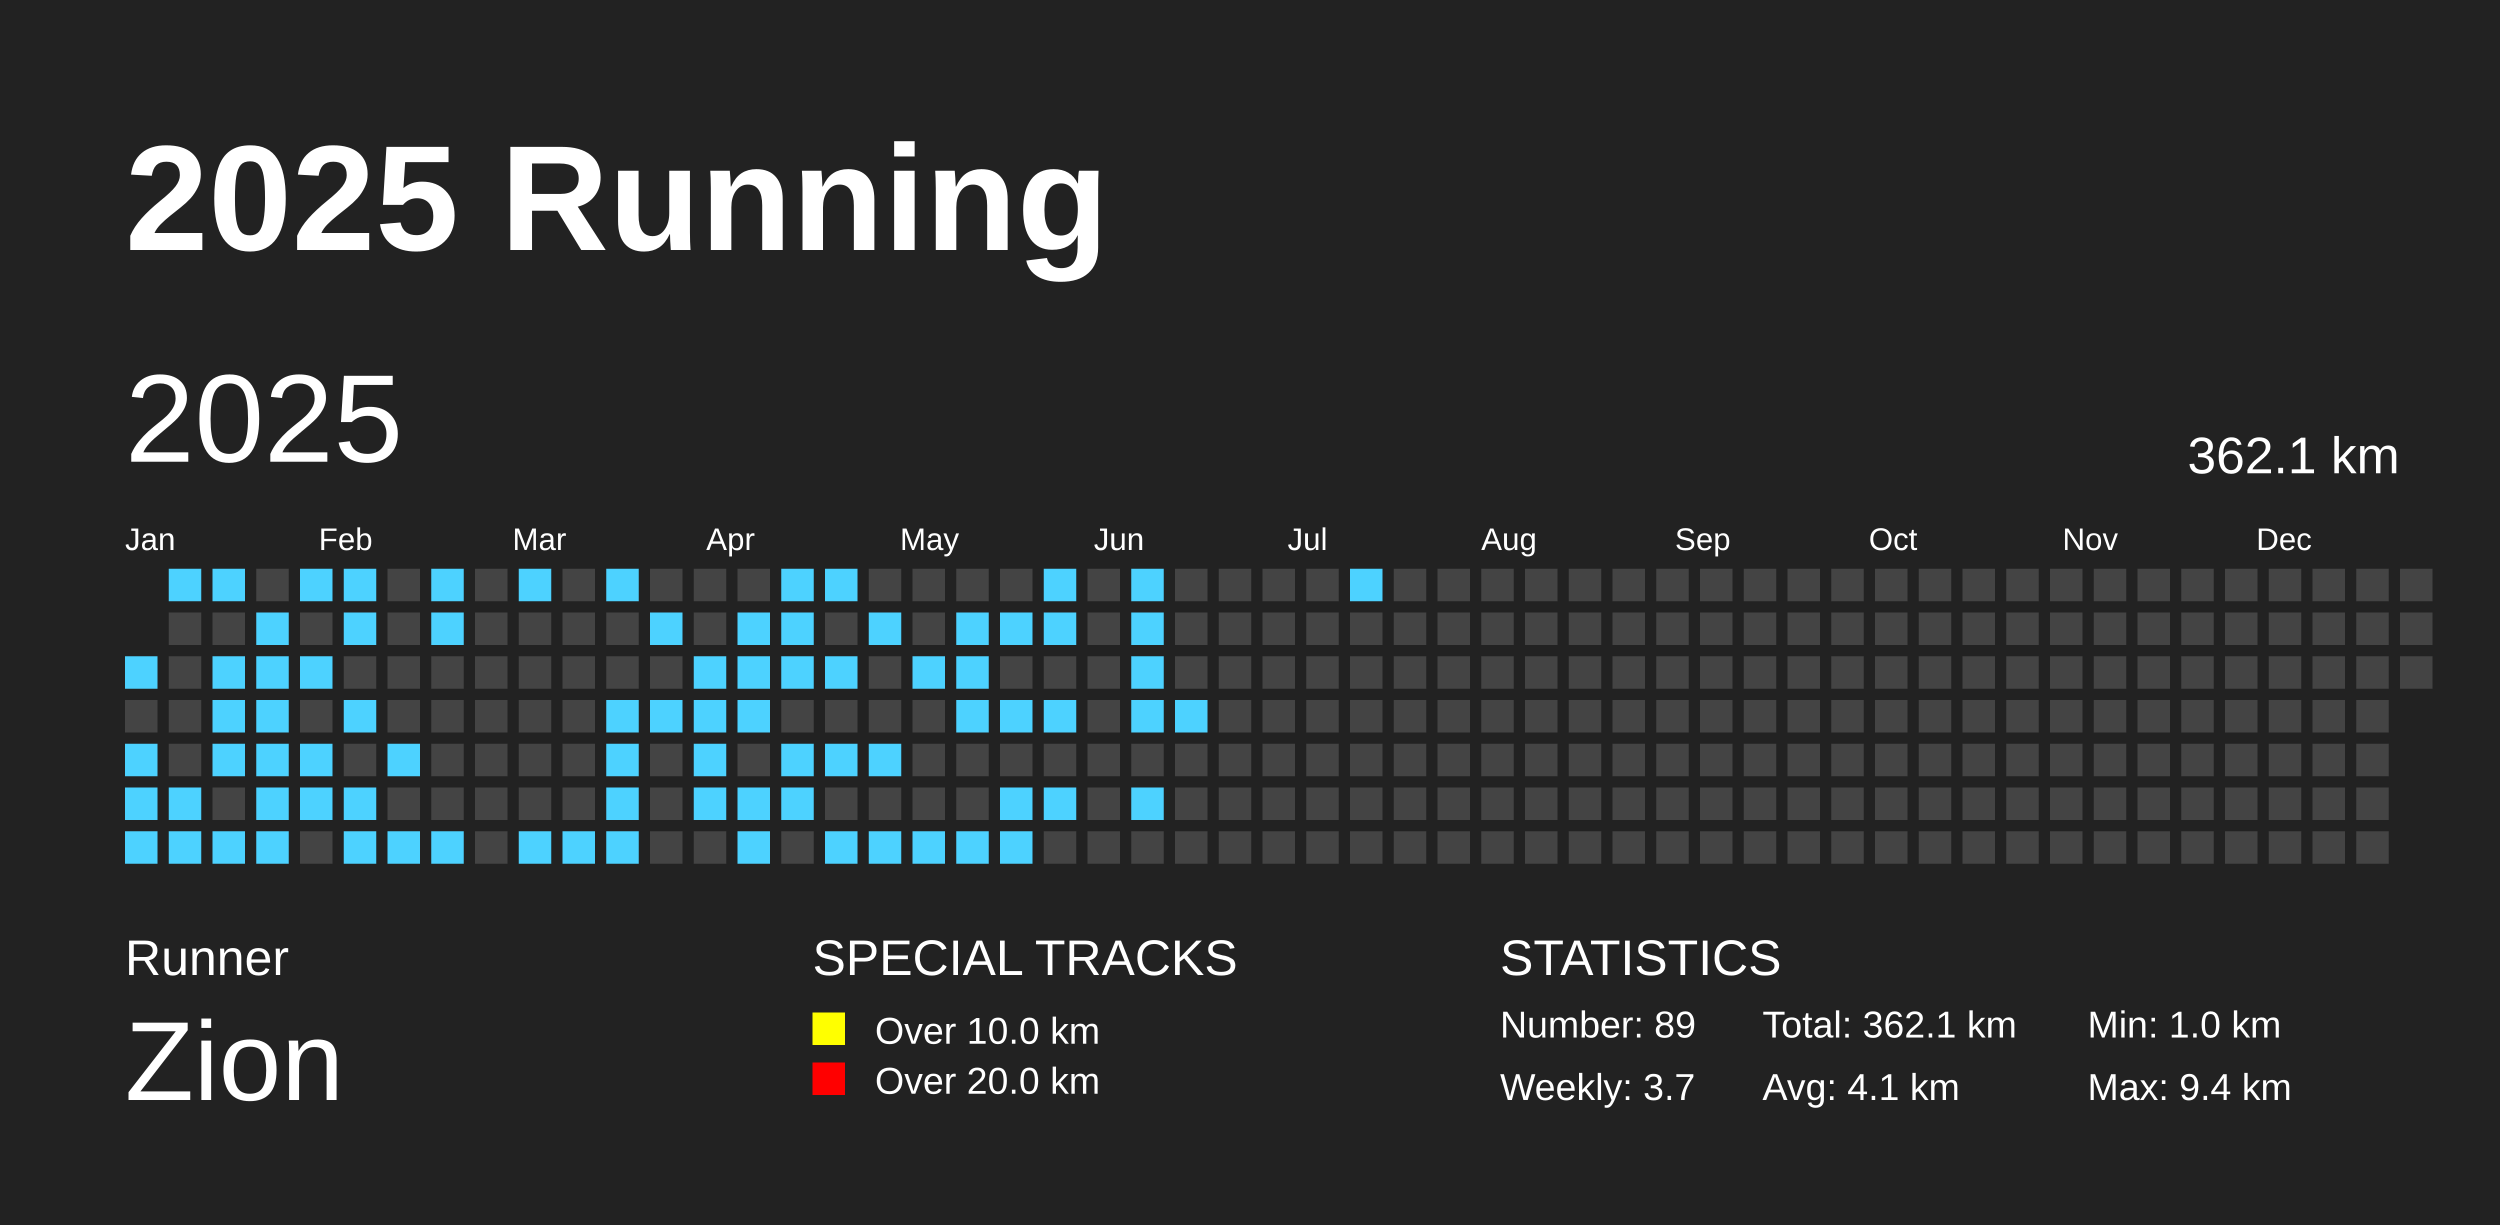
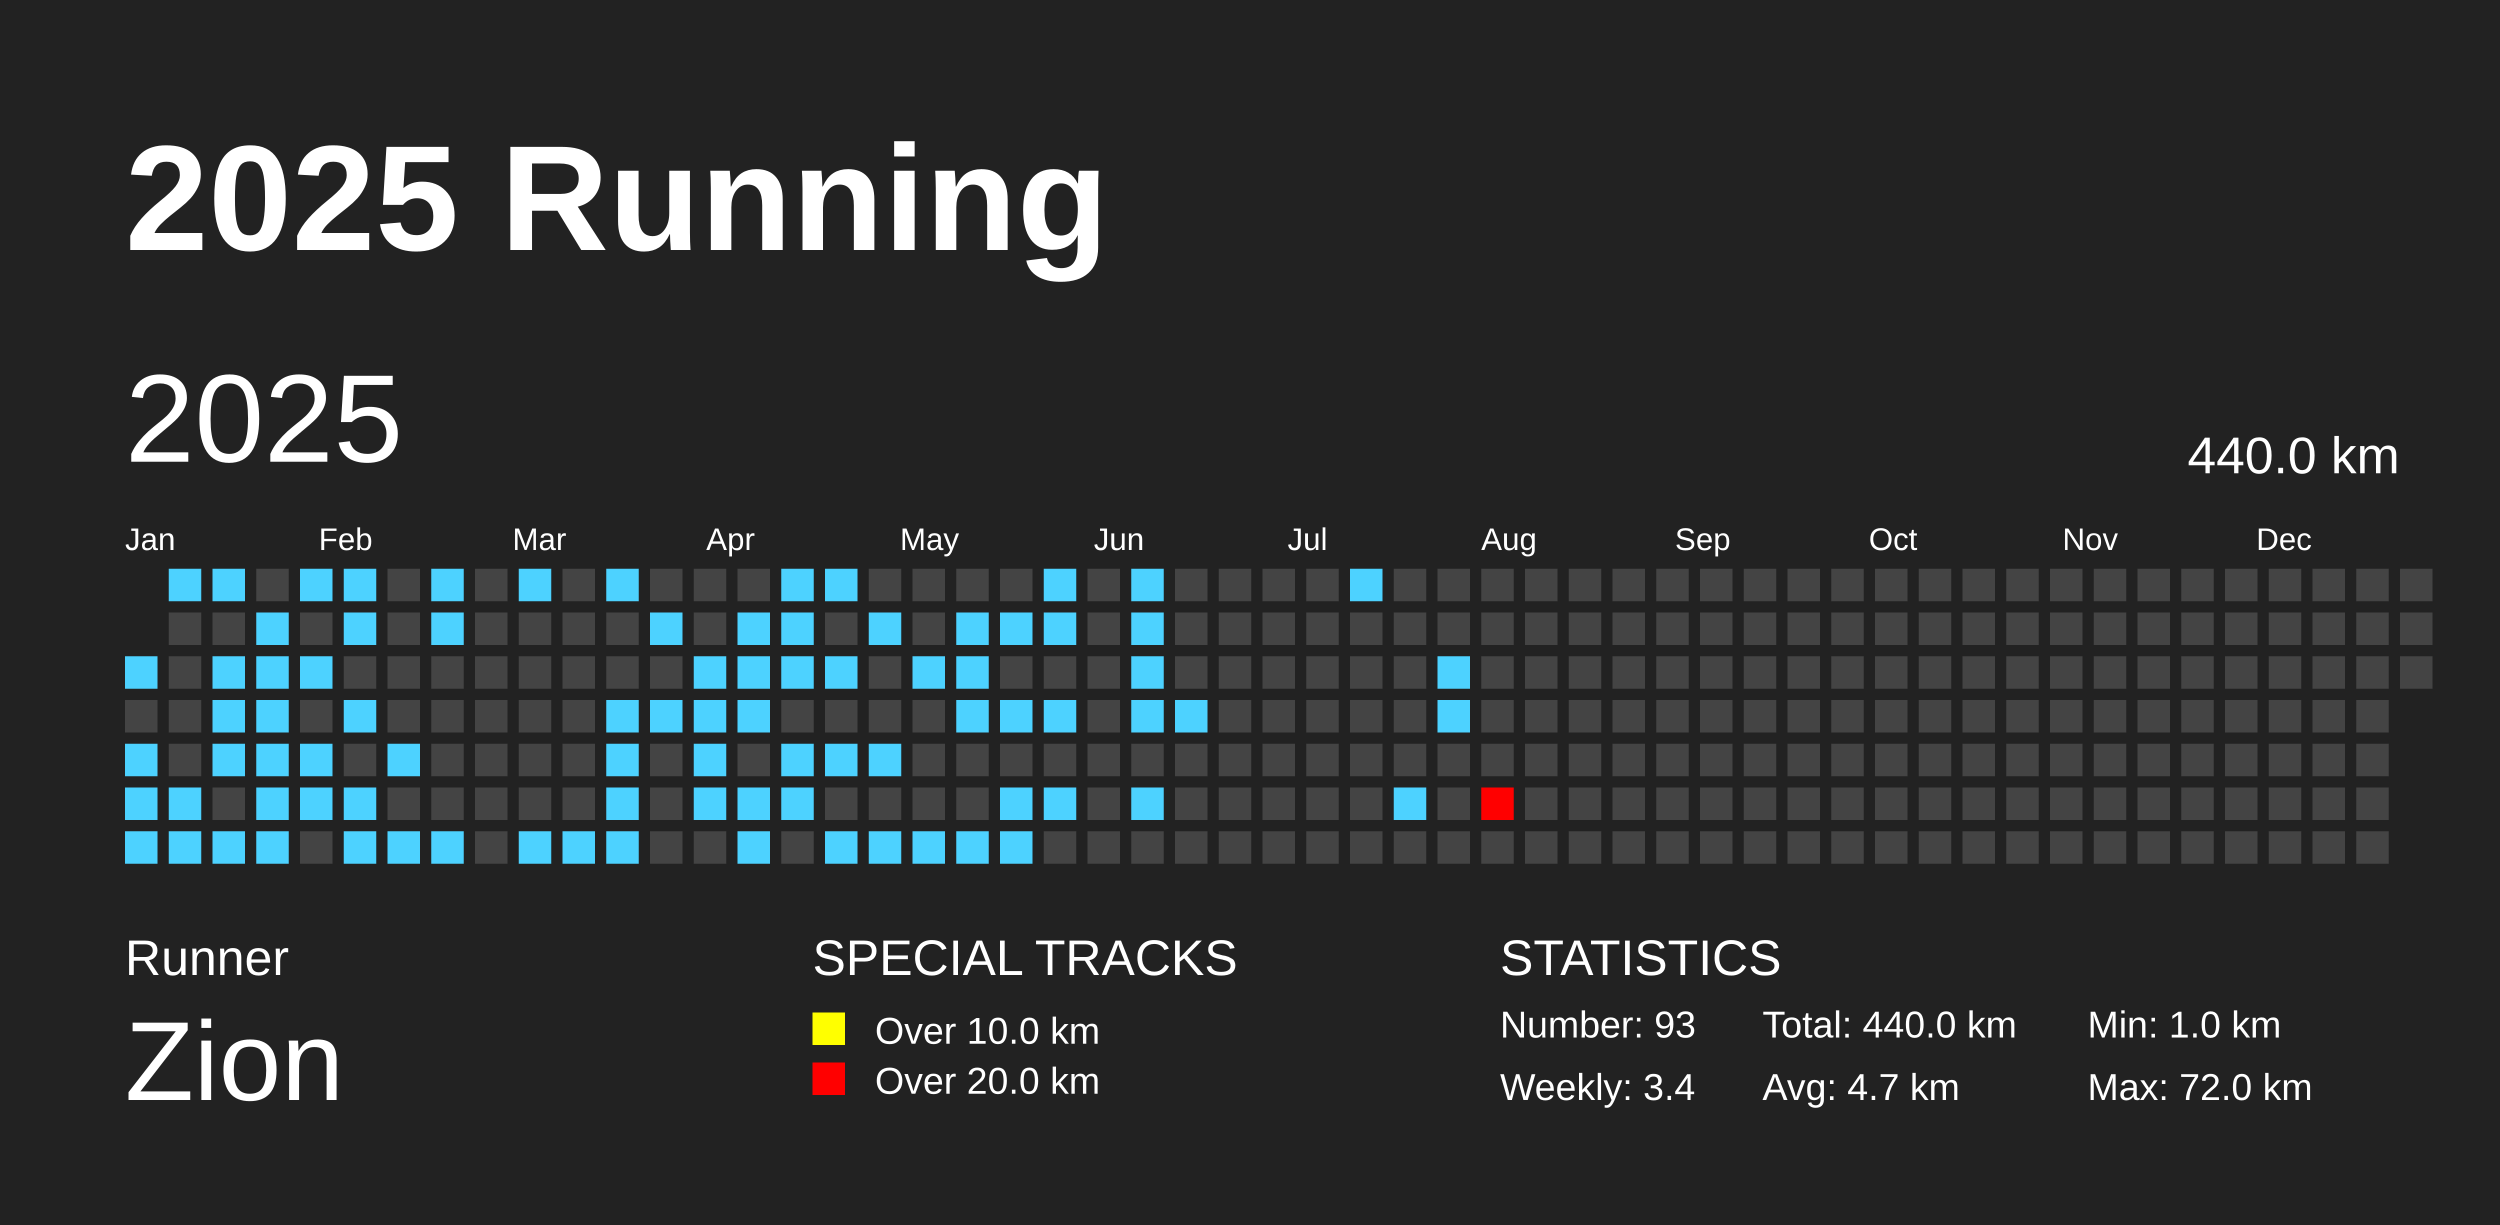
<svg xmlns="http://www.w3.org/2000/svg" baseProfile="full" height="98mm" version="1.1" viewBox="0,0,200,98" width="200mm">
  <defs />
  <rect fill="#222222" height="98" width="200" x="0" y="0" />
  <text fill="#FFFFFF" style="font-size:12px; font-family:Arial; font-weight:bold;" x="10" y="20">2025 Running</text>
  <text fill="#FFFFFF" style="font-size:4px; font-family:Arial" x="10" y="78">Runner</text>
  <text fill="#FFFFFF" style="font-size:9px; font-family:Arial" x="10" y="88">Zion</text>
  <text fill="#FFFFFF" style="font-size:4px; font-family:Arial" x="65" y="78">SPECIAL TRACKS</text>
  <rect fill="yellow" height="2.6" width="2.6" x="65" y="81" />
  <text fill="#FFFFFF" style="font-size:3px; font-family:Arial" x="70" y="83.5">Over 10.0 km</text>
  <rect fill="red" height="2.6" width="2.6" x="65" y="85" />
  <text fill="#FFFFFF" style="font-size:3px; font-family:Arial" x="70" y="87.5">Over 20.0 km</text>
  <text fill="#FFFFFF" style="font-size:4px; font-family:Arial" x="120" y="78">STATISTICS</text>
-   <text fill="#FFFFFF" style="font-size:3px; font-family:Arial" x="120" y="83">Number: 89</text>
-   <text fill="#FFFFFF" style="font-size:3px; font-family:Arial" x="120" y="88">Weekly: 3.7</text>
-   <text fill="#FFFFFF" style="font-size:3px; font-family:Arial" x="141" y="83">Total: 362.1 km</text>
-   <text fill="#FFFFFF" style="font-size:3px; font-family:Arial" x="141" y="88">Avg: 4.1 km</text>
+   <text fill="#FFFFFF" style="font-size:3px; font-family:Arial" x="120" y="83">Number: 93</text>
+   <text fill="#FFFFFF" style="font-size:3px; font-family:Arial" x="120" y="88">Weekly: 3.4</text>
+   <text fill="#FFFFFF" style="font-size:3px; font-family:Arial" x="141" y="83">Total: 440.0 km</text>
+   <text fill="#FFFFFF" style="font-size:3px; font-family:Arial" x="141" y="88">Avg: 4.7 km</text>
  <text fill="#FFFFFF" style="font-size:3px; font-family:Arial" x="167" y="83">Min: 1.0 km</text>
-   <text fill="#FFFFFF" style="font-size:3px; font-family:Arial" x="167" y="88">Max: 9.4 km</text>
+   <text fill="#FFFFFF" style="font-size:3px; font-family:Arial" x="167" y="88">Max: 72.0 km</text>
  <text dominant-baseline="hanging" fill="#FFFFFF" style="font-size:10.0px; font-family:Arial;" x="10" y="30">2025</text>
-   <text dominant-baseline="hanging" fill="#FFFFFF" style="font-size:4.125px; font-family:Arial;" x="175" y="35">362.1 km</text>
+   <text dominant-baseline="hanging" fill="#FFFFFF" style="font-size:4.125px; font-family:Arial;" x="175" y="35">440.0 km</text>
  <text fill="#FFFFFF" style="font-size:2.5px; font-family:Arial" x="10.0" y="44">Jan</text>
  <text fill="#FFFFFF" style="font-size:2.5px; font-family:Arial" x="25.5" y="44">Feb</text>
  <text fill="#FFFFFF" style="font-size:2.5px; font-family:Arial" x="41.0" y="44">Mar</text>
  <text fill="#FFFFFF" style="font-size:2.5px; font-family:Arial" x="56.5" y="44">Apr</text>
  <text fill="#FFFFFF" style="font-size:2.5px; font-family:Arial" x="72.0" y="44">May</text>
  <text fill="#FFFFFF" style="font-size:2.5px; font-family:Arial" x="87.5" y="44">Jun</text>
  <text fill="#FFFFFF" style="font-size:2.5px; font-family:Arial" x="103.0" y="44">Jul</text>
  <text fill="#FFFFFF" style="font-size:2.5px; font-family:Arial" x="118.5" y="44">Aug</text>
  <text fill="#FFFFFF" style="font-size:2.5px; font-family:Arial" x="134.0" y="44">Sep</text>
  <text fill="#FFFFFF" style="font-size:2.5px; font-family:Arial" x="149.5" y="44">Oct</text>
  <text fill="#FFFFFF" style="font-size:2.5px; font-family:Arial" x="165.0" y="44">Nov</text>
  <text fill="#FFFFFF" style="font-size:2.5px; font-family:Arial" x="180.5" y="44">Dec</text>
-   <rect fill="#4DD2FF" height="2.6" width="2.6" x="10.0" y="52.5" />
+   <rect fill="#4dd2ff" height="2.6" width="2.6" x="10.0" y="52.5" />
  <rect fill="#444444" height="2.6" width="2.6" x="10.0" y="56.0" />
-   <rect fill="#4DD2FF" height="2.6" width="2.6" x="10.0" y="59.5" />
-   <rect fill="#4DD2FF" height="2.6" width="2.6" x="10.0" y="63.0" />
-   <rect fill="#4DD2FF" height="2.6" width="2.6" x="10.0" y="66.5" />
-   <rect fill="#4DD2FF" height="2.6" width="2.6" x="13.5" y="45.5" />
+   <rect fill="#4dd2ff" height="2.6" width="2.6" x="10.0" y="59.5" />
+   <rect fill="#4dd2ff" height="2.6" width="2.6" x="10.0" y="63.0" />
+   <rect fill="#4dd2ff" height="2.6" width="2.6" x="10.0" y="66.5" />
+   <rect fill="#4dd2ff" height="2.6" width="2.6" x="13.5" y="45.5" />
  <rect fill="#444444" height="2.6" width="2.6" x="13.5" y="49.0" />
  <rect fill="#444444" height="2.6" width="2.6" x="13.5" y="52.5" />
  <rect fill="#444444" height="2.6" width="2.6" x="13.5" y="56.0" />
  <rect fill="#444444" height="2.6" width="2.6" x="13.5" y="59.5" />
-   <rect fill="#4DD2FF" height="2.6" width="2.6" x="13.5" y="63.0" />
-   <rect fill="#4DD2FF" height="2.6" width="2.6" x="13.5" y="66.5" />
-   <rect fill="#4DD2FF" height="2.6" width="2.6" x="17.0" y="45.5" />
+   <rect fill="#4dd2ff" height="2.6" width="2.6" x="13.5" y="63.0" />
+   <rect fill="#4dd2ff" height="2.6" width="2.6" x="13.5" y="66.5" />
+   <rect fill="#4dd2ff" height="2.6" width="2.6" x="17.0" y="45.5" />
  <rect fill="#444444" height="2.6" width="2.6" x="17.0" y="49.0" />
-   <rect fill="#4DD2FF" height="2.6" width="2.6" x="17.0" y="52.5" />
-   <rect fill="#4DD2FF" height="2.6" width="2.6" x="17.0" y="56.0" />
-   <rect fill="#4DD2FF" height="2.6" width="2.6" x="17.0" y="59.5" />
+   <rect fill="#4dd2ff" height="2.6" width="2.6" x="17.0" y="52.5" />
+   <rect fill="#4dd2ff" height="2.6" width="2.6" x="17.0" y="56.0" />
+   <rect fill="#4dd2ff" height="2.6" width="2.6" x="17.0" y="59.5" />
  <rect fill="#444444" height="2.6" width="2.6" x="17.0" y="63.0" />
-   <rect fill="#4DD2FF" height="2.6" width="2.6" x="17.0" y="66.5" />
+   <rect fill="#4dd2ff" height="2.6" width="2.6" x="17.0" y="66.5" />
  <rect fill="#444444" height="2.6" width="2.6" x="20.5" y="45.5" />
-   <rect fill="#4DD2FF" height="2.6" width="2.6" x="20.5" y="49.0" />
-   <rect fill="#4DD2FF" height="2.6" width="2.6" x="20.5" y="52.5" />
-   <rect fill="#4DD2FF" height="2.6" width="2.6" x="20.5" y="56.0" />
-   <rect fill="#4DD2FF" height="2.6" width="2.6" x="20.5" y="59.5" />
-   <rect fill="#4DD2FF" height="2.6" width="2.6" x="20.5" y="63.0" />
-   <rect fill="#4DD2FF" height="2.6" width="2.6" x="20.5" y="66.5" />
-   <rect fill="#4DD2FF" height="2.6" width="2.6" x="24.0" y="45.5" />
+   <rect fill="#4dd2ff" height="2.6" width="2.6" x="20.5" y="49.0" />
+   <rect fill="#4dd2ff" height="2.6" width="2.6" x="20.5" y="52.5" />
+   <rect fill="#4dd2ff" height="2.6" width="2.6" x="20.5" y="56.0" />
+   <rect fill="#4dd2ff" height="2.6" width="2.6" x="20.5" y="59.5" />
+   <rect fill="#4dd2ff" height="2.6" width="2.6" x="20.5" y="63.0" />
+   <rect fill="#4dd2ff" height="2.6" width="2.6" x="20.5" y="66.5" />
+   <rect fill="#4dd2ff" height="2.6" width="2.6" x="24.0" y="45.5" />
  <rect fill="#444444" height="2.6" width="2.6" x="24.0" y="49.0" />
-   <rect fill="#4DD2FF" height="2.6" width="2.6" x="24.0" y="52.5" />
+   <rect fill="#4dd2ff" height="2.6" width="2.6" x="24.0" y="52.5" />
  <rect fill="#444444" height="2.6" width="2.6" x="24.0" y="56.0" />
-   <rect fill="#4DD2FF" height="2.6" width="2.6" x="24.0" y="59.5" />
-   <rect fill="#4DD2FF" height="2.6" width="2.6" x="24.0" y="63.0" />
+   <rect fill="#4dd2ff" height="2.6" width="2.6" x="24.0" y="59.5" />
+   <rect fill="#4dd2ff" height="2.6" width="2.6" x="24.0" y="63.0" />
  <rect fill="#444444" height="2.6" width="2.6" x="24.0" y="66.5" />
-   <rect fill="#4DD2FF" height="2.6" width="2.6" x="27.5" y="45.5" />
-   <rect fill="#4DD2FF" height="2.6" width="2.6" x="27.5" y="49.0" />
+   <rect fill="#4dd2ff" height="2.6" width="2.6" x="27.5" y="45.5" />
+   <rect fill="#4dd2ff" height="2.6" width="2.6" x="27.5" y="49.0" />
  <rect fill="#444444" height="2.6" width="2.6" x="27.5" y="52.5" />
-   <rect fill="#4DD2FF" height="2.6" width="2.6" x="27.5" y="56.0" />
+   <rect fill="#4dd2ff" height="2.6" width="2.6" x="27.5" y="56.0" />
  <rect fill="#444444" height="2.6" width="2.6" x="27.5" y="59.5" />
-   <rect fill="#4DD2FF" height="2.6" width="2.6" x="27.5" y="63.0" />
-   <rect fill="#4DD2FF" height="2.6" width="2.6" x="27.5" y="66.5" />
+   <rect fill="#4dd2ff" height="2.6" width="2.6" x="27.5" y="63.0" />
+   <rect fill="#4dd2ff" height="2.6" width="2.6" x="27.5" y="66.5" />
  <rect fill="#444444" height="2.6" width="2.6" x="31.0" y="45.5" />
  <rect fill="#444444" height="2.6" width="2.6" x="31.0" y="49.0" />
  <rect fill="#444444" height="2.6" width="2.6" x="31.0" y="52.5" />
  <rect fill="#444444" height="2.6" width="2.6" x="31.0" y="56.0" />
-   <rect fill="#4DD2FF" height="2.6" width="2.6" x="31.0" y="59.5" />
+   <rect fill="#4dd2ff" height="2.6" width="2.6" x="31.0" y="59.5" />
  <rect fill="#444444" height="2.6" width="2.6" x="31.0" y="63.0" />
-   <rect fill="#4DD2FF" height="2.6" width="2.6" x="31.0" y="66.5" />
-   <rect fill="#4DD2FF" height="2.6" width="2.6" x="34.5" y="45.5" />
-   <rect fill="#4DD2FF" height="2.6" width="2.6" x="34.5" y="49.0" />
+   <rect fill="#4dd2ff" height="2.6" width="2.6" x="31.0" y="66.5" />
+   <rect fill="#4dd2ff" height="2.6" width="2.6" x="34.5" y="45.5" />
+   <rect fill="#4dd2ff" height="2.6" width="2.6" x="34.5" y="49.0" />
  <rect fill="#444444" height="2.6" width="2.6" x="34.5" y="52.5" />
  <rect fill="#444444" height="2.6" width="2.6" x="34.5" y="56.0" />
  <rect fill="#444444" height="2.6" width="2.6" x="34.5" y="59.5" />
  <rect fill="#444444" height="2.6" width="2.6" x="34.5" y="63.0" />
-   <rect fill="#4DD2FF" height="2.6" width="2.6" x="34.5" y="66.5" />
+   <rect fill="#4dd2ff" height="2.6" width="2.6" x="34.5" y="66.5" />
  <rect fill="#444444" height="2.6" width="2.6" x="38.0" y="45.5" />
  <rect fill="#444444" height="2.6" width="2.6" x="38.0" y="49.0" />
  <rect fill="#444444" height="2.6" width="2.6" x="38.0" y="52.5" />
  <rect fill="#444444" height="2.6" width="2.6" x="38.0" y="56.0" />
  <rect fill="#444444" height="2.6" width="2.6" x="38.0" y="59.5" />
  <rect fill="#444444" height="2.6" width="2.6" x="38.0" y="63.0" />
  <rect fill="#444444" height="2.6" width="2.6" x="38.0" y="66.5" />
-   <rect fill="#4DD2FF" height="2.6" width="2.6" x="41.5" y="45.5" />
+   <rect fill="#4dd2ff" height="2.6" width="2.6" x="41.5" y="45.5" />
  <rect fill="#444444" height="2.6" width="2.6" x="41.5" y="49.0" />
  <rect fill="#444444" height="2.6" width="2.6" x="41.5" y="52.5" />
  <rect fill="#444444" height="2.6" width="2.6" x="41.5" y="56.0" />
  <rect fill="#444444" height="2.6" width="2.6" x="41.5" y="59.5" />
  <rect fill="#444444" height="2.6" width="2.6" x="41.5" y="63.0" />
-   <rect fill="#4DD2FF" height="2.6" width="2.6" x="41.5" y="66.5" />
+   <rect fill="#4dd2ff" height="2.6" width="2.6" x="41.5" y="66.5" />
  <rect fill="#444444" height="2.6" width="2.6" x="45.0" y="45.5" />
  <rect fill="#444444" height="2.6" width="2.6" x="45.0" y="49.0" />
  <rect fill="#444444" height="2.6" width="2.6" x="45.0" y="52.5" />
  <rect fill="#444444" height="2.6" width="2.6" x="45.0" y="56.0" />
  <rect fill="#444444" height="2.6" width="2.6" x="45.0" y="59.5" />
  <rect fill="#444444" height="2.6" width="2.6" x="45.0" y="63.0" />
-   <rect fill="#4DD2FF" height="2.6" width="2.6" x="45.0" y="66.5" />
-   <rect fill="#4DD2FF" height="2.6" width="2.6" x="48.5" y="45.5" />
+   <rect fill="#4dd2ff" height="2.6" width="2.6" x="45.0" y="66.5" />
+   <rect fill="#4dd2ff" height="2.6" width="2.6" x="48.5" y="45.5" />
  <rect fill="#444444" height="2.6" width="2.6" x="48.5" y="49.0" />
  <rect fill="#444444" height="2.6" width="2.6" x="48.5" y="52.5" />
-   <rect fill="#4DD2FF" height="2.6" width="2.6" x="48.5" y="56.0" />
-   <rect fill="#4DD2FF" height="2.6" width="2.6" x="48.5" y="59.5" />
-   <rect fill="#4DD2FF" height="2.6" width="2.6" x="48.5" y="63.0" />
-   <rect fill="#4DD2FF" height="2.6" width="2.6" x="48.5" y="66.5" />
+   <rect fill="#4dd2ff" height="2.6" width="2.6" x="48.5" y="56.0" />
+   <rect fill="#4dd2ff" height="2.6" width="2.6" x="48.5" y="59.5" />
+   <rect fill="#4dd2ff" height="2.6" width="2.6" x="48.5" y="63.0" />
+   <rect fill="#4dd2ff" height="2.6" width="2.6" x="48.5" y="66.5" />
  <rect fill="#444444" height="2.6" width="2.6" x="52.0" y="45.5" />
-   <rect fill="#4DD2FF" height="2.6" width="2.6" x="52.0" y="49.0" />
+   <rect fill="#4dd2ff" height="2.6" width="2.6" x="52.0" y="49.0" />
  <rect fill="#444444" height="2.6" width="2.6" x="52.0" y="52.5" />
-   <rect fill="#4DD2FF" height="2.6" width="2.6" x="52.0" y="56.0" />
+   <rect fill="#4dd2ff" height="2.6" width="2.6" x="52.0" y="56.0" />
  <rect fill="#444444" height="2.6" width="2.6" x="52.0" y="59.5" />
  <rect fill="#444444" height="2.6" width="2.6" x="52.0" y="63.0" />
  <rect fill="#444444" height="2.6" width="2.6" x="52.0" y="66.5" />
  <rect fill="#444444" height="2.6" width="2.6" x="55.5" y="45.5" />
  <rect fill="#444444" height="2.6" width="2.6" x="55.5" y="49.0" />
-   <rect fill="#4DD2FF" height="2.6" width="2.6" x="55.5" y="52.5" />
-   <rect fill="#4DD2FF" height="2.6" width="2.6" x="55.5" y="56.0" />
-   <rect fill="#4DD2FF" height="2.6" width="2.6" x="55.5" y="59.5" />
-   <rect fill="#4DD2FF" height="2.6" width="2.6" x="55.5" y="63.0" />
+   <rect fill="#4dd2ff" height="2.6" width="2.6" x="55.5" y="52.5" />
+   <rect fill="#4dd2ff" height="2.6" width="2.6" x="55.5" y="56.0" />
+   <rect fill="#4dd2ff" height="2.6" width="2.6" x="55.5" y="59.5" />
+   <rect fill="#4dd2ff" height="2.6" width="2.6" x="55.5" y="63.0" />
  <rect fill="#444444" height="2.6" width="2.6" x="55.5" y="66.5" />
  <rect fill="#444444" height="2.6" width="2.6" x="59.0" y="45.5" />
-   <rect fill="#4DD2FF" height="2.6" width="2.6" x="59.0" y="49.0" />
-   <rect fill="#4DD2FF" height="2.6" width="2.6" x="59.0" y="52.5" />
-   <rect fill="#4DD2FF" height="2.6" width="2.6" x="59.0" y="56.0" />
+   <rect fill="#4dd2ff" height="2.6" width="2.6" x="59.0" y="49.0" />
+   <rect fill="#4dd2ff" height="2.6" width="2.6" x="59.0" y="52.5" />
+   <rect fill="#4dd2ff" height="2.6" width="2.6" x="59.0" y="56.0" />
  <rect fill="#444444" height="2.6" width="2.6" x="59.0" y="59.5" />
-   <rect fill="#4DD2FF" height="2.6" width="2.6" x="59.0" y="63.0" />
-   <rect fill="#4DD2FF" height="2.6" width="2.6" x="59.0" y="66.5" />
-   <rect fill="#4DD2FF" height="2.6" width="2.6" x="62.5" y="45.5" />
-   <rect fill="#4DD2FF" height="2.6" width="2.6" x="62.5" y="49.0" />
-   <rect fill="#4DD2FF" height="2.6" width="2.6" x="62.5" y="52.5" />
+   <rect fill="#4dd2ff" height="2.6" width="2.6" x="59.0" y="63.0" />
+   <rect fill="#4dd2ff" height="2.6" width="2.6" x="59.0" y="66.5" />
+   <rect fill="#4dd2ff" height="2.6" width="2.6" x="62.5" y="45.5" />
+   <rect fill="#4dd2ff" height="2.6" width="2.6" x="62.5" y="49.0" />
+   <rect fill="#4dd2ff" height="2.6" width="2.6" x="62.5" y="52.5" />
  <rect fill="#444444" height="2.6" width="2.6" x="62.5" y="56.0" />
-   <rect fill="#4DD2FF" height="2.6" width="2.6" x="62.5" y="59.5" />
-   <rect fill="#4DD2FF" height="2.6" width="2.6" x="62.5" y="63.0" />
+   <rect fill="#4dd2ff" height="2.6" width="2.6" x="62.5" y="59.5" />
+   <rect fill="#4dd2ff" height="2.6" width="2.6" x="62.5" y="63.0" />
  <rect fill="#444444" height="2.6" width="2.6" x="62.5" y="66.5" />
-   <rect fill="#4DD2FF" height="2.6" width="2.6" x="66.0" y="45.5" />
+   <rect fill="#4dd2ff" height="2.6" width="2.6" x="66.0" y="45.5" />
  <rect fill="#444444" height="2.6" width="2.6" x="66.0" y="49.0" />
-   <rect fill="#4DD2FF" height="2.6" width="2.6" x="66.0" y="52.5" />
+   <rect fill="#4dd2ff" height="2.6" width="2.6" x="66.0" y="52.5" />
  <rect fill="#444444" height="2.6" width="2.6" x="66.0" y="56.0" />
-   <rect fill="#4DD2FF" height="2.6" width="2.6" x="66.0" y="59.5" />
+   <rect fill="#4dd2ff" height="2.6" width="2.6" x="66.0" y="59.5" />
  <rect fill="#444444" height="2.6" width="2.6" x="66.0" y="63.0" />
-   <rect fill="#4DD2FF" height="2.6" width="2.6" x="66.0" y="66.5" />
+   <rect fill="#4dd2ff" height="2.6" width="2.6" x="66.0" y="66.5" />
  <rect fill="#444444" height="2.6" width="2.6" x="69.5" y="45.5" />
-   <rect fill="#4DD2FF" height="2.6" width="2.6" x="69.5" y="49.0" />
+   <rect fill="#4dd2ff" height="2.6" width="2.6" x="69.5" y="49.0" />
  <rect fill="#444444" height="2.6" width="2.6" x="69.5" y="52.5" />
  <rect fill="#444444" height="2.6" width="2.6" x="69.5" y="56.0" />
-   <rect fill="#4DD2FF" height="2.6" width="2.6" x="69.5" y="59.5" />
+   <rect fill="#4dd2ff" height="2.6" width="2.6" x="69.5" y="59.5" />
  <rect fill="#444444" height="2.6" width="2.6" x="69.5" y="63.0" />
-   <rect fill="#4DD2FF" height="2.6" width="2.6" x="69.5" y="66.5" />
+   <rect fill="#4dd2ff" height="2.6" width="2.6" x="69.5" y="66.5" />
  <rect fill="#444444" height="2.6" width="2.6" x="73.0" y="45.5" />
  <rect fill="#444444" height="2.6" width="2.6" x="73.0" y="49.0" />
-   <rect fill="#4DD2FF" height="2.6" width="2.6" x="73.0" y="52.5" />
+   <rect fill="#4dd2ff" height="2.6" width="2.6" x="73.0" y="52.5" />
  <rect fill="#444444" height="2.6" width="2.6" x="73.0" y="56.0" />
  <rect fill="#444444" height="2.6" width="2.6" x="73.0" y="59.5" />
  <rect fill="#444444" height="2.6" width="2.6" x="73.0" y="63.0" />
-   <rect fill="#4DD2FF" height="2.6" width="2.6" x="73.0" y="66.5" />
+   <rect fill="#4dd2ff" height="2.6" width="2.6" x="73.0" y="66.5" />
  <rect fill="#444444" height="2.6" width="2.6" x="76.5" y="45.5" />
-   <rect fill="#4DD2FF" height="2.6" width="2.6" x="76.5" y="49.0" />
-   <rect fill="#4DD2FF" height="2.6" width="2.6" x="76.5" y="52.5" />
-   <rect fill="#4DD2FF" height="2.6" width="2.6" x="76.5" y="56.0" />
+   <rect fill="#4dd2ff" height="2.6" width="2.6" x="76.5" y="49.0" />
+   <rect fill="#4dd2ff" height="2.6" width="2.6" x="76.5" y="52.5" />
+   <rect fill="#4dd2ff" height="2.6" width="2.6" x="76.5" y="56.0" />
  <rect fill="#444444" height="2.6" width="2.6" x="76.5" y="59.5" />
  <rect fill="#444444" height="2.6" width="2.6" x="76.5" y="63.0" />
-   <rect fill="#4DD2FF" height="2.6" width="2.6" x="76.5" y="66.5" />
+   <rect fill="#4dd2ff" height="2.6" width="2.6" x="76.5" y="66.5" />
  <rect fill="#444444" height="2.6" width="2.6" x="80.0" y="45.5" />
-   <rect fill="#4DD2FF" height="2.6" width="2.6" x="80.0" y="49.0" />
+   <rect fill="#4dd2ff" height="2.6" width="2.6" x="80.0" y="49.0" />
  <rect fill="#444444" height="2.6" width="2.6" x="80.0" y="52.5" />
-   <rect fill="#4DD2FF" height="2.6" width="2.6" x="80.0" y="56.0" />
+   <rect fill="#4dd2ff" height="2.6" width="2.6" x="80.0" y="56.0" />
  <rect fill="#444444" height="2.6" width="2.6" x="80.0" y="59.5" />
-   <rect fill="#4DD2FF" height="2.6" width="2.6" x="80.0" y="63.0" />
-   <rect fill="#4DD2FF" height="2.6" width="2.6" x="80.0" y="66.5" />
-   <rect fill="#4DD2FF" height="2.6" width="2.6" x="83.5" y="45.5" />
-   <rect fill="#4DD2FF" height="2.6" width="2.6" x="83.5" y="49.0" />
+   <rect fill="#4dd2ff" height="2.6" width="2.6" x="80.0" y="63.0" />
+   <rect fill="#4dd2ff" height="2.6" width="2.6" x="80.0" y="66.5" />
+   <rect fill="#4dd2ff" height="2.6" width="2.6" x="83.5" y="45.5" />
+   <rect fill="#4dd2ff" height="2.6" width="2.6" x="83.5" y="49.0" />
  <rect fill="#444444" height="2.6" width="2.6" x="83.5" y="52.5" />
-   <rect fill="#4DD2FF" height="2.6" width="2.6" x="83.5" y="56.0" />
+   <rect fill="#4dd2ff" height="2.6" width="2.6" x="83.5" y="56.0" />
  <rect fill="#444444" height="2.6" width="2.6" x="83.5" y="59.5" />
-   <rect fill="#4DD2FF" height="2.6" width="2.6" x="83.5" y="63.0" />
+   <rect fill="#4dd2ff" height="2.6" width="2.6" x="83.5" y="63.0" />
  <rect fill="#444444" height="2.6" width="2.6" x="83.5" y="66.5" />
  <rect fill="#444444" height="2.6" width="2.6" x="87.0" y="45.5" />
  <rect fill="#444444" height="2.6" width="2.6" x="87.0" y="49.0" />
  <rect fill="#444444" height="2.6" width="2.6" x="87.0" y="52.5" />
  <rect fill="#444444" height="2.6" width="2.6" x="87.0" y="56.0" />
  <rect fill="#444444" height="2.6" width="2.6" x="87.0" y="59.5" />
  <rect fill="#444444" height="2.6" width="2.6" x="87.0" y="63.0" />
  <rect fill="#444444" height="2.6" width="2.6" x="87.0" y="66.5" />
-   <rect fill="#4DD2FF" height="2.6" width="2.6" x="90.5" y="45.5" />
-   <rect fill="#4DD2FF" height="2.6" width="2.6" x="90.5" y="49.0" />
-   <rect fill="#4DD2FF" height="2.6" width="2.6" x="90.5" y="52.5" />
-   <rect fill="#4DD2FF" height="2.6" width="2.6" x="90.5" y="56.0" />
+   <rect fill="#4dd2ff" height="2.6" width="2.6" x="90.5" y="45.5" />
+   <rect fill="#4dd2ff" height="2.6" width="2.6" x="90.5" y="49.0" />
+   <rect fill="#4dd2ff" height="2.6" width="2.6" x="90.5" y="52.5" />
+   <rect fill="#4dd2ff" height="2.6" width="2.6" x="90.5" y="56.0" />
  <rect fill="#444444" height="2.6" width="2.6" x="90.5" y="59.5" />
-   <rect fill="#4DD2FF" height="2.6" width="2.6" x="90.5" y="63.0" />
+   <rect fill="#4dd2ff" height="2.6" width="2.6" x="90.5" y="63.0" />
  <rect fill="#444444" height="2.6" width="2.6" x="90.5" y="66.5" />
  <rect fill="#444444" height="2.6" width="2.6" x="94.0" y="45.5" />
  <rect fill="#444444" height="2.6" width="2.6" x="94.0" y="49.0" />
  <rect fill="#444444" height="2.6" width="2.6" x="94.0" y="52.5" />
-   <rect fill="#4DD2FF" height="2.6" width="2.6" x="94.0" y="56.0" />
+   <rect fill="#4dd2ff" height="2.6" width="2.6" x="94.0" y="56.0" />
  <rect fill="#444444" height="2.6" width="2.6" x="94.0" y="59.5" />
  <rect fill="#444444" height="2.6" width="2.6" x="94.0" y="63.0" />
  <rect fill="#444444" height="2.6" width="2.6" x="94.0" y="66.5" />
  <rect fill="#444444" height="2.6" width="2.6" x="97.5" y="45.5" />
  <rect fill="#444444" height="2.6" width="2.6" x="97.5" y="49.0" />
  <rect fill="#444444" height="2.6" width="2.6" x="97.5" y="52.5" />
  <rect fill="#444444" height="2.6" width="2.6" x="97.5" y="56.0" />
  <rect fill="#444444" height="2.6" width="2.6" x="97.5" y="59.5" />
  <rect fill="#444444" height="2.6" width="2.6" x="97.5" y="63.0" />
  <rect fill="#444444" height="2.6" width="2.6" x="97.5" y="66.5" />
  <rect fill="#444444" height="2.6" width="2.6" x="101.0" y="45.5" />
  <rect fill="#444444" height="2.6" width="2.6" x="101.0" y="49.0" />
  <rect fill="#444444" height="2.6" width="2.6" x="101.0" y="52.5" />
  <rect fill="#444444" height="2.6" width="2.6" x="101.0" y="56.0" />
  <rect fill="#444444" height="2.6" width="2.6" x="101.0" y="59.5" />
  <rect fill="#444444" height="2.6" width="2.6" x="101.0" y="63.0" />
  <rect fill="#444444" height="2.6" width="2.6" x="101.0" y="66.5" />
  <rect fill="#444444" height="2.6" width="2.6" x="104.5" y="45.5" />
  <rect fill="#444444" height="2.6" width="2.6" x="104.5" y="49.0" />
  <rect fill="#444444" height="2.6" width="2.6" x="104.5" y="52.5" />
  <rect fill="#444444" height="2.6" width="2.6" x="104.5" y="56.0" />
  <rect fill="#444444" height="2.6" width="2.6" x="104.5" y="59.5" />
  <rect fill="#444444" height="2.6" width="2.6" x="104.5" y="63.0" />
  <rect fill="#444444" height="2.6" width="2.6" x="104.5" y="66.5" />
-   <rect fill="#4DD2FF" height="2.6" width="2.6" x="108.0" y="45.5" />
+   <rect fill="#4dd2ff" height="2.6" width="2.6" x="108.0" y="45.5" />
  <rect fill="#444444" height="2.6" width="2.6" x="108.0" y="49.0" />
  <rect fill="#444444" height="2.6" width="2.6" x="108.0" y="52.5" />
  <rect fill="#444444" height="2.6" width="2.6" x="108.0" y="56.0" />
  <rect fill="#444444" height="2.6" width="2.6" x="108.0" y="59.5" />
  <rect fill="#444444" height="2.6" width="2.6" x="108.0" y="63.0" />
  <rect fill="#444444" height="2.6" width="2.6" x="108.0" y="66.5" />
  <rect fill="#444444" height="2.6" width="2.6" x="111.5" y="45.5" />
  <rect fill="#444444" height="2.6" width="2.6" x="111.5" y="49.0" />
  <rect fill="#444444" height="2.6" width="2.6" x="111.5" y="52.5" />
  <rect fill="#444444" height="2.6" width="2.6" x="111.5" y="56.0" />
  <rect fill="#444444" height="2.6" width="2.6" x="111.5" y="59.5" />
-   <rect fill="#444444" height="2.6" width="2.6" x="111.5" y="63.0" />
+   <rect fill="#4dd2ff" height="2.6" width="2.6" x="111.5" y="63.0" />
  <rect fill="#444444" height="2.6" width="2.6" x="111.5" y="66.5" />
  <rect fill="#444444" height="2.6" width="2.6" x="115.0" y="45.5" />
  <rect fill="#444444" height="2.6" width="2.6" x="115.0" y="49.0" />
-   <rect fill="#444444" height="2.6" width="2.6" x="115.0" y="52.5" />
-   <rect fill="#444444" height="2.6" width="2.6" x="115.0" y="56.0" />
+   <rect fill="#4dd2ff" height="2.6" width="2.6" x="115.0" y="52.5" />
+   <rect fill="#4dd2ff" height="2.6" width="2.6" x="115.0" y="56.0" />
  <rect fill="#444444" height="2.6" width="2.6" x="115.0" y="59.5" />
  <rect fill="#444444" height="2.6" width="2.6" x="115.0" y="63.0" />
  <rect fill="#444444" height="2.6" width="2.6" x="115.0" y="66.5" />
  <rect fill="#444444" height="2.6" width="2.6" x="118.5" y="45.5" />
  <rect fill="#444444" height="2.6" width="2.6" x="118.5" y="49.0" />
  <rect fill="#444444" height="2.6" width="2.6" x="118.5" y="52.5" />
  <rect fill="#444444" height="2.6" width="2.6" x="118.5" y="56.0" />
  <rect fill="#444444" height="2.6" width="2.6" x="118.5" y="59.5" />
-   <rect fill="#444444" height="2.6" width="2.6" x="118.5" y="63.0" />
+   <rect fill="red" height="2.6" width="2.6" x="118.5" y="63.0" />
  <rect fill="#444444" height="2.6" width="2.6" x="118.5" y="66.5" />
  <rect fill="#444444" height="2.6" width="2.6" x="122.0" y="45.5" />
  <rect fill="#444444" height="2.6" width="2.6" x="122.0" y="49.0" />
  <rect fill="#444444" height="2.6" width="2.6" x="122.0" y="52.5" />
  <rect fill="#444444" height="2.6" width="2.6" x="122.0" y="56.0" />
  <rect fill="#444444" height="2.6" width="2.6" x="122.0" y="59.5" />
  <rect fill="#444444" height="2.6" width="2.6" x="122.0" y="63.0" />
  <rect fill="#444444" height="2.6" width="2.6" x="122.0" y="66.5" />
  <rect fill="#444444" height="2.6" width="2.6" x="125.5" y="45.5" />
  <rect fill="#444444" height="2.6" width="2.6" x="125.5" y="49.0" />
  <rect fill="#444444" height="2.6" width="2.6" x="125.5" y="52.5" />
  <rect fill="#444444" height="2.6" width="2.6" x="125.5" y="56.0" />
  <rect fill="#444444" height="2.6" width="2.6" x="125.5" y="59.5" />
  <rect fill="#444444" height="2.6" width="2.6" x="125.5" y="63.0" />
  <rect fill="#444444" height="2.6" width="2.6" x="125.5" y="66.5" />
  <rect fill="#444444" height="2.6" width="2.6" x="129.0" y="45.5" />
  <rect fill="#444444" height="2.6" width="2.6" x="129.0" y="49.0" />
  <rect fill="#444444" height="2.6" width="2.6" x="129.0" y="52.5" />
  <rect fill="#444444" height="2.6" width="2.6" x="129.0" y="56.0" />
  <rect fill="#444444" height="2.6" width="2.6" x="129.0" y="59.5" />
  <rect fill="#444444" height="2.6" width="2.6" x="129.0" y="63.0" />
  <rect fill="#444444" height="2.6" width="2.6" x="129.0" y="66.5" />
  <rect fill="#444444" height="2.6" width="2.6" x="132.5" y="45.5" />
  <rect fill="#444444" height="2.6" width="2.6" x="132.5" y="49.0" />
  <rect fill="#444444" height="2.6" width="2.6" x="132.5" y="52.5" />
  <rect fill="#444444" height="2.6" width="2.6" x="132.5" y="56.0" />
  <rect fill="#444444" height="2.6" width="2.6" x="132.5" y="59.5" />
  <rect fill="#444444" height="2.6" width="2.6" x="132.5" y="63.0" />
  <rect fill="#444444" height="2.6" width="2.6" x="132.5" y="66.5" />
  <rect fill="#444444" height="2.6" width="2.6" x="136.0" y="45.5" />
  <rect fill="#444444" height="2.6" width="2.6" x="136.0" y="49.0" />
  <rect fill="#444444" height="2.6" width="2.6" x="136.0" y="52.5" />
  <rect fill="#444444" height="2.6" width="2.6" x="136.0" y="56.0" />
  <rect fill="#444444" height="2.6" width="2.6" x="136.0" y="59.5" />
  <rect fill="#444444" height="2.6" width="2.6" x="136.0" y="63.0" />
  <rect fill="#444444" height="2.6" width="2.6" x="136.0" y="66.5" />
  <rect fill="#444444" height="2.6" width="2.6" x="139.5" y="45.5" />
  <rect fill="#444444" height="2.6" width="2.6" x="139.5" y="49.0" />
  <rect fill="#444444" height="2.6" width="2.6" x="139.5" y="52.5" />
  <rect fill="#444444" height="2.6" width="2.6" x="139.5" y="56.0" />
  <rect fill="#444444" height="2.6" width="2.6" x="139.5" y="59.5" />
  <rect fill="#444444" height="2.6" width="2.6" x="139.5" y="63.0" />
  <rect fill="#444444" height="2.6" width="2.6" x="139.5" y="66.5" />
  <rect fill="#444444" height="2.6" width="2.6" x="143.0" y="45.5" />
  <rect fill="#444444" height="2.6" width="2.6" x="143.0" y="49.0" />
  <rect fill="#444444" height="2.6" width="2.6" x="143.0" y="52.5" />
  <rect fill="#444444" height="2.6" width="2.6" x="143.0" y="56.0" />
  <rect fill="#444444" height="2.6" width="2.6" x="143.0" y="59.5" />
  <rect fill="#444444" height="2.6" width="2.6" x="143.0" y="63.0" />
  <rect fill="#444444" height="2.6" width="2.6" x="143.0" y="66.5" />
  <rect fill="#444444" height="2.6" width="2.6" x="146.5" y="45.5" />
  <rect fill="#444444" height="2.6" width="2.6" x="146.5" y="49.0" />
  <rect fill="#444444" height="2.6" width="2.6" x="146.5" y="52.5" />
  <rect fill="#444444" height="2.6" width="2.6" x="146.5" y="56.0" />
  <rect fill="#444444" height="2.6" width="2.6" x="146.5" y="59.5" />
  <rect fill="#444444" height="2.6" width="2.6" x="146.5" y="63.0" />
  <rect fill="#444444" height="2.6" width="2.6" x="146.5" y="66.5" />
  <rect fill="#444444" height="2.6" width="2.6" x="150.0" y="45.5" />
  <rect fill="#444444" height="2.6" width="2.6" x="150.0" y="49.0" />
  <rect fill="#444444" height="2.6" width="2.6" x="150.0" y="52.5" />
  <rect fill="#444444" height="2.6" width="2.6" x="150.0" y="56.0" />
  <rect fill="#444444" height="2.6" width="2.6" x="150.0" y="59.5" />
  <rect fill="#444444" height="2.6" width="2.6" x="150.0" y="63.0" />
  <rect fill="#444444" height="2.6" width="2.6" x="150.0" y="66.5" />
  <rect fill="#444444" height="2.6" width="2.6" x="153.5" y="45.5" />
  <rect fill="#444444" height="2.6" width="2.6" x="153.5" y="49.0" />
  <rect fill="#444444" height="2.6" width="2.6" x="153.5" y="52.5" />
  <rect fill="#444444" height="2.6" width="2.6" x="153.5" y="56.0" />
  <rect fill="#444444" height="2.6" width="2.6" x="153.5" y="59.5" />
  <rect fill="#444444" height="2.6" width="2.6" x="153.5" y="63.0" />
  <rect fill="#444444" height="2.6" width="2.6" x="153.5" y="66.5" />
  <rect fill="#444444" height="2.6" width="2.6" x="157.0" y="45.5" />
  <rect fill="#444444" height="2.6" width="2.6" x="157.0" y="49.0" />
  <rect fill="#444444" height="2.6" width="2.6" x="157.0" y="52.5" />
  <rect fill="#444444" height="2.6" width="2.6" x="157.0" y="56.0" />
  <rect fill="#444444" height="2.6" width="2.6" x="157.0" y="59.5" />
  <rect fill="#444444" height="2.6" width="2.6" x="157.0" y="63.0" />
  <rect fill="#444444" height="2.6" width="2.6" x="157.0" y="66.5" />
  <rect fill="#444444" height="2.6" width="2.6" x="160.5" y="45.5" />
  <rect fill="#444444" height="2.6" width="2.6" x="160.5" y="49.0" />
  <rect fill="#444444" height="2.6" width="2.6" x="160.5" y="52.5" />
  <rect fill="#444444" height="2.6" width="2.6" x="160.5" y="56.0" />
  <rect fill="#444444" height="2.6" width="2.6" x="160.5" y="59.5" />
  <rect fill="#444444" height="2.6" width="2.6" x="160.5" y="63.0" />
  <rect fill="#444444" height="2.6" width="2.6" x="160.5" y="66.5" />
  <rect fill="#444444" height="2.6" width="2.6" x="164.0" y="45.5" />
  <rect fill="#444444" height="2.6" width="2.6" x="164.0" y="49.0" />
  <rect fill="#444444" height="2.6" width="2.6" x="164.0" y="52.5" />
  <rect fill="#444444" height="2.6" width="2.6" x="164.0" y="56.0" />
  <rect fill="#444444" height="2.6" width="2.6" x="164.0" y="59.5" />
  <rect fill="#444444" height="2.6" width="2.6" x="164.0" y="63.0" />
  <rect fill="#444444" height="2.6" width="2.6" x="164.0" y="66.5" />
  <rect fill="#444444" height="2.6" width="2.6" x="167.5" y="45.5" />
  <rect fill="#444444" height="2.6" width="2.6" x="167.5" y="49.0" />
  <rect fill="#444444" height="2.6" width="2.6" x="167.5" y="52.5" />
  <rect fill="#444444" height="2.6" width="2.6" x="167.5" y="56.0" />
  <rect fill="#444444" height="2.6" width="2.6" x="167.5" y="59.5" />
  <rect fill="#444444" height="2.6" width="2.6" x="167.5" y="63.0" />
  <rect fill="#444444" height="2.6" width="2.6" x="167.5" y="66.5" />
  <rect fill="#444444" height="2.6" width="2.6" x="171.0" y="45.5" />
  <rect fill="#444444" height="2.6" width="2.6" x="171.0" y="49.0" />
  <rect fill="#444444" height="2.6" width="2.6" x="171.0" y="52.5" />
  <rect fill="#444444" height="2.6" width="2.6" x="171.0" y="56.0" />
  <rect fill="#444444" height="2.6" width="2.6" x="171.0" y="59.5" />
  <rect fill="#444444" height="2.6" width="2.6" x="171.0" y="63.0" />
  <rect fill="#444444" height="2.6" width="2.6" x="171.0" y="66.5" />
  <rect fill="#444444" height="2.6" width="2.6" x="174.5" y="45.5" />
  <rect fill="#444444" height="2.6" width="2.6" x="174.5" y="49.0" />
  <rect fill="#444444" height="2.6" width="2.6" x="174.5" y="52.5" />
  <rect fill="#444444" height="2.6" width="2.6" x="174.5" y="56.0" />
  <rect fill="#444444" height="2.6" width="2.6" x="174.5" y="59.5" />
  <rect fill="#444444" height="2.6" width="2.6" x="174.5" y="63.0" />
  <rect fill="#444444" height="2.6" width="2.6" x="174.5" y="66.5" />
  <rect fill="#444444" height="2.6" width="2.6" x="178.0" y="45.5" />
  <rect fill="#444444" height="2.6" width="2.6" x="178.0" y="49.0" />
  <rect fill="#444444" height="2.6" width="2.6" x="178.0" y="52.5" />
  <rect fill="#444444" height="2.6" width="2.6" x="178.0" y="56.0" />
  <rect fill="#444444" height="2.6" width="2.6" x="178.0" y="59.5" />
  <rect fill="#444444" height="2.6" width="2.6" x="178.0" y="63.0" />
  <rect fill="#444444" height="2.6" width="2.6" x="178.0" y="66.5" />
  <rect fill="#444444" height="2.6" width="2.6" x="181.5" y="45.5" />
  <rect fill="#444444" height="2.6" width="2.6" x="181.5" y="49.0" />
  <rect fill="#444444" height="2.6" width="2.6" x="181.5" y="52.5" />
  <rect fill="#444444" height="2.6" width="2.6" x="181.5" y="56.0" />
  <rect fill="#444444" height="2.6" width="2.6" x="181.5" y="59.5" />
  <rect fill="#444444" height="2.6" width="2.6" x="181.5" y="63.0" />
  <rect fill="#444444" height="2.6" width="2.6" x="181.5" y="66.5" />
  <rect fill="#444444" height="2.6" width="2.6" x="185.0" y="45.5" />
  <rect fill="#444444" height="2.6" width="2.6" x="185.0" y="49.0" />
  <rect fill="#444444" height="2.6" width="2.6" x="185.0" y="52.5" />
  <rect fill="#444444" height="2.6" width="2.6" x="185.0" y="56.0" />
  <rect fill="#444444" height="2.6" width="2.6" x="185.0" y="59.5" />
  <rect fill="#444444" height="2.6" width="2.6" x="185.0" y="63.0" />
  <rect fill="#444444" height="2.6" width="2.6" x="185.0" y="66.5" />
  <rect fill="#444444" height="2.6" width="2.6" x="188.5" y="45.5" />
  <rect fill="#444444" height="2.6" width="2.6" x="188.5" y="49.0" />
  <rect fill="#444444" height="2.6" width="2.6" x="188.5" y="52.5" />
  <rect fill="#444444" height="2.6" width="2.6" x="188.5" y="56.0" />
  <rect fill="#444444" height="2.6" width="2.6" x="188.5" y="59.5" />
  <rect fill="#444444" height="2.6" width="2.6" x="188.5" y="63.0" />
  <rect fill="#444444" height="2.6" width="2.6" x="188.5" y="66.5" />
  <rect fill="#444444" height="2.6" width="2.6" x="192.0" y="45.5" />
  <rect fill="#444444" height="2.6" width="2.6" x="192.0" y="49.0" />
  <rect fill="#444444" height="2.6" width="2.6" x="192.0" y="52.5" />
</svg>
